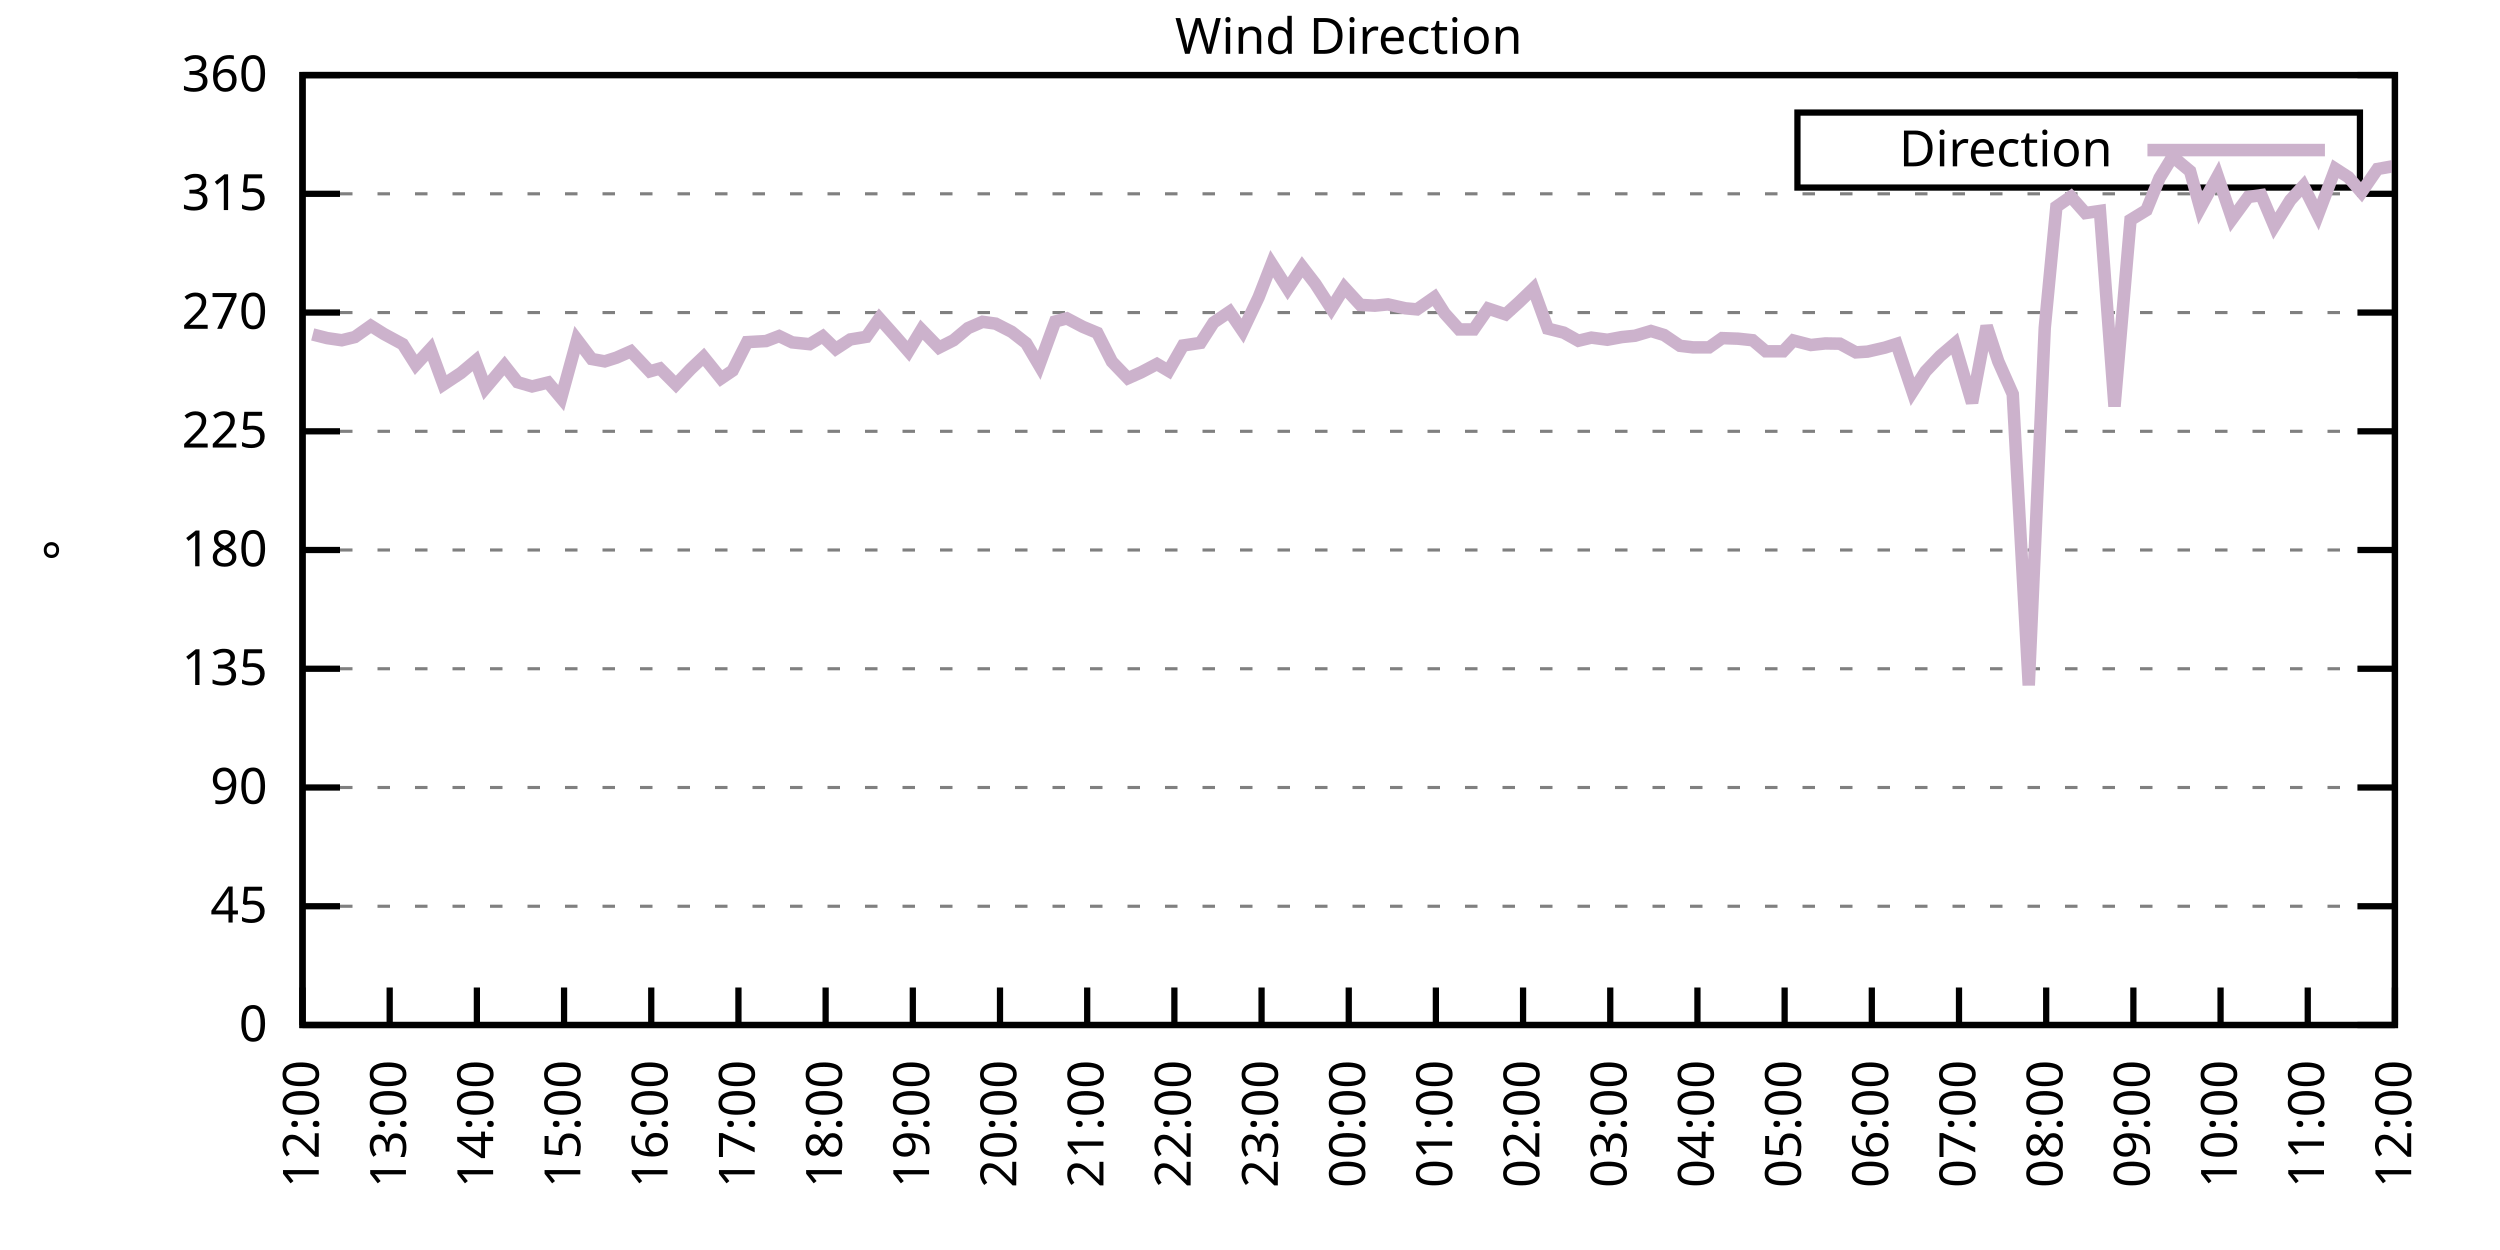
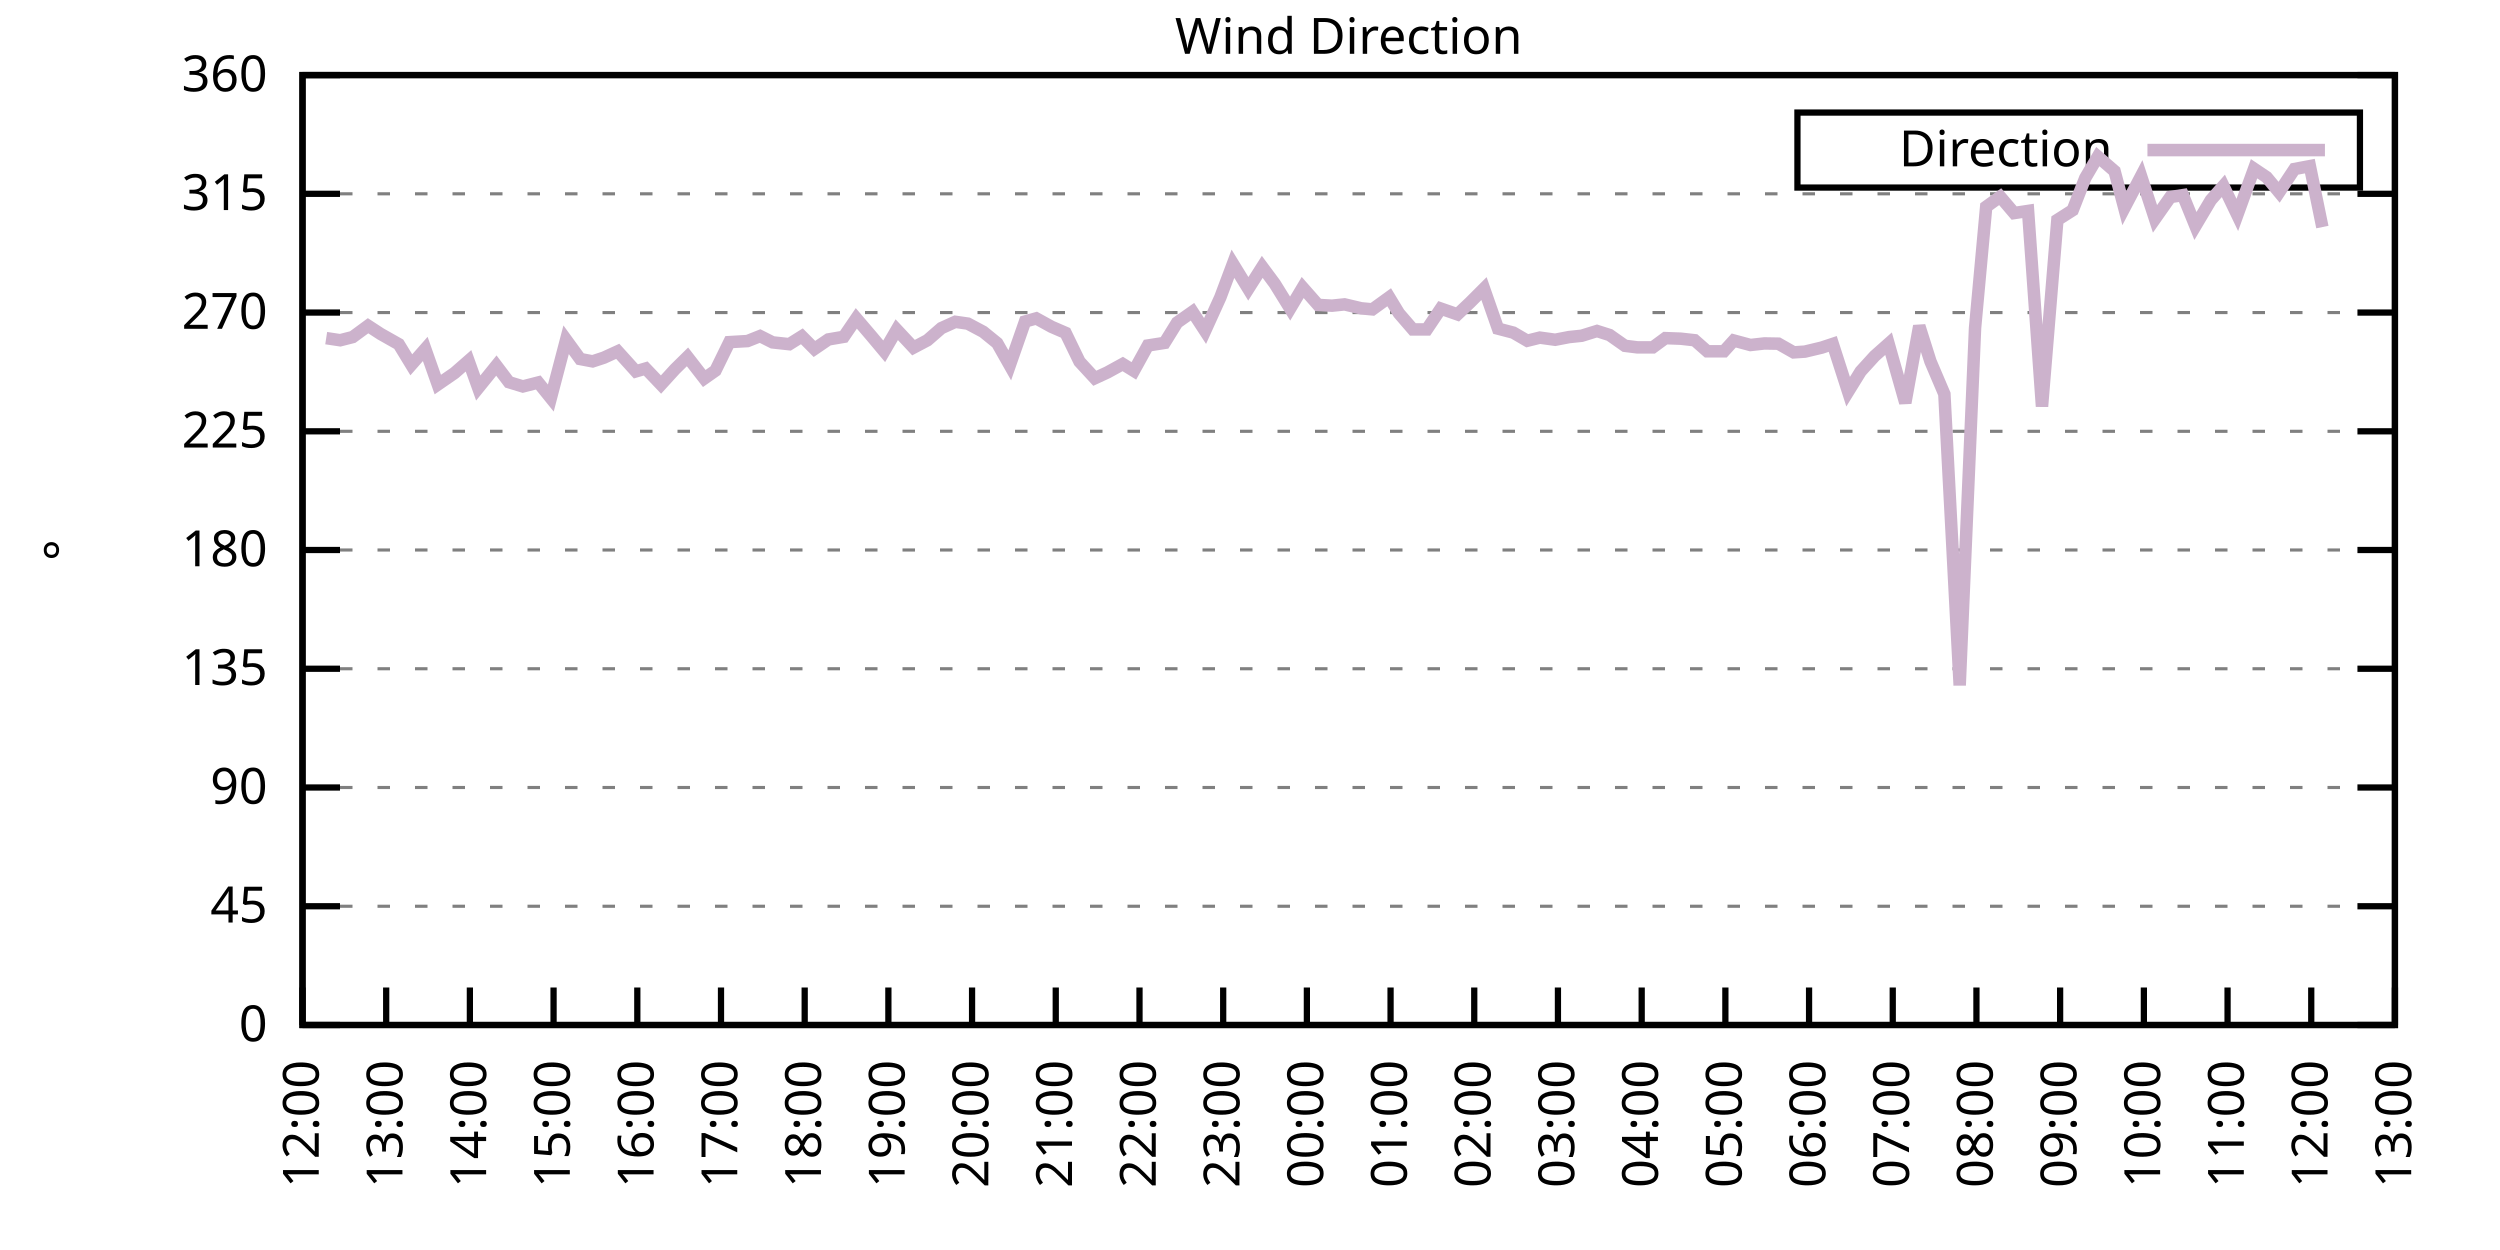
<svg xmlns="http://www.w3.org/2000/svg" xmlns:xlink="http://www.w3.org/1999/xlink" width="400" height="200" viewBox="0 0 400 200">
  <g id="gnuplot_canvas">
    <rect x="0" y="0" width="400" height="200" fill="none" />
    <defs>
      <circle id="gpDot" r="0.5" stroke-width="0.5" stroke="currentColor" />
      <path id="gpPt0" stroke-width="0.333" stroke="currentColor" d="M-1,0 h2 M0,-1 v2" />
      <path id="gpPt1" stroke-width="0.333" stroke="currentColor" d="M-1,-1 L1,1 M1,-1 L-1,1" />
      <path id="gpPt2" stroke-width="0.333" stroke="currentColor" d="M-1,0 L1,0 M0,-1 L0,1 M-1,-1 L1,1 M-1,1 L1,-1" />
      <rect id="gpPt3" stroke-width="0.333" stroke="currentColor" x="-1" y="-1" width="2" height="2" />
      <rect id="gpPt4" stroke-width="0.333" stroke="currentColor" fill="currentColor" x="-1" y="-1" width="2" height="2" />
      <circle id="gpPt5" stroke-width="0.333" stroke="currentColor" cx="0" cy="0" r="1" />
      <use xlink:href="#gpPt5" id="gpPt6" fill="currentColor" stroke="none" />
      <path id="gpPt7" stroke-width="0.333" stroke="currentColor" d="M0,-1.33 L-1.33,0.67 L1.33,0.67 z" />
      <use xlink:href="#gpPt7" id="gpPt8" fill="currentColor" stroke="none" />
      <use xlink:href="#gpPt7" id="gpPt9" stroke="currentColor" transform="rotate(180)" />
      <use xlink:href="#gpPt9" id="gpPt10" fill="currentColor" stroke="none" />
      <use xlink:href="#gpPt3" id="gpPt11" stroke="currentColor" transform="rotate(45)" />
      <use xlink:href="#gpPt11" id="gpPt12" fill="currentColor" stroke="none" />
      <path id="gpPt13" stroke-width="0.333" stroke="currentColor" d="M0,1.330 L1.265,0.411 L0.782,-1.067 L-0.782,-1.076 L-1.265,0.411 z" />
      <use xlink:href="#gpPt13" id="gpPt14" fill="currentColor" stroke="none" />
      <filter id="textbox" filterUnits="objectBoundingBox" x="0" y="0" height="1" width="1">
        <feFlood flood-color="white" flood-opacity="1" result="bgnd" />
        <feComposite in="SourceGraphic" in2="bgnd" operator="atop" />
      </filter>
      <filter id="greybox" filterUnits="objectBoundingBox" x="0" y="0" height="1" width="1">
        <feFlood flood-color="lightgrey" flood-opacity="1" result="grey" />
        <feComposite in="SourceGraphic" in2="grey" operator="atop" />
      </filter>
    </defs>
    <g fill="none" color="white" stroke="currentColor" stroke-width="1.00" stroke-linecap="butt" stroke-linejoin="miter">
</g>
    <g fill="none" color="black" stroke="currentColor" stroke-width="1.00" stroke-linecap="butt" stroke-linejoin="miter">
      <g stroke="none" shape-rendering="crispEdges">
        <polygon fill="rgb(255, 255, 255)" points="48.40,164.00 383.18,164.00 383.18,12.02 48.40,12.02 " />
      </g>
    </g>
    <g fill="none" color="black" stroke="currentColor" stroke-width="1.00" stroke-linecap="butt" stroke-linejoin="miter">
</g>
    <g fill="none" color="black" stroke="black" stroke-width="0.50" stroke-linecap="butt" stroke-linejoin="miter">
</g>
    <g fill="none" color="gray" stroke="currentColor" stroke-width="0.50" stroke-linecap="butt" stroke-linejoin="miter">
      <path stroke="gray" stroke-dasharray="2,4" class="gridline" d="M48.40,164.00 L383.19,164.00  " />
    </g>
    <g fill="none" color="gray" stroke="gray" stroke-width="1.00" stroke-linecap="butt" stroke-linejoin="miter">
</g>
    <g fill="none" color="black" stroke="currentColor" stroke-width="1.00" stroke-linecap="butt" stroke-linejoin="miter">
      <path stroke="black" d="M48.40,164.00 L54.40,164.00 M383.19,164.00 L377.19,164.00  " />
      <g transform="translate(42.80,166.60)" stroke="none" fill="black" font-family="Sans" font-size="8.00" text-anchor="end">
        <text>
          <tspan font-family="Sans"> 0</tspan>
        </text>
      </g>
    </g>
    <g fill="none" color="black" stroke="currentColor" stroke-width="1.00" stroke-linecap="butt" stroke-linejoin="miter">
</g>
    <g fill="none" color="black" stroke="black" stroke-width="0.50" stroke-linecap="butt" stroke-linejoin="miter">
</g>
    <g fill="none" color="gray" stroke="currentColor" stroke-width="0.50" stroke-linecap="butt" stroke-linejoin="miter">
      <path stroke="gray" stroke-dasharray="2,4" class="gridline" d="M48.40,145.00 L383.19,145.00  " />
    </g>
    <g fill="none" color="gray" stroke="gray" stroke-width="1.00" stroke-linecap="butt" stroke-linejoin="miter">
</g>
    <g fill="none" color="black" stroke="currentColor" stroke-width="1.00" stroke-linecap="butt" stroke-linejoin="miter">
      <path stroke="black" d="M48.40,145.00 L54.40,145.00 M383.19,145.00 L377.19,145.00  " />
      <g transform="translate(42.80,147.60)" stroke="none" fill="black" font-family="Sans" font-size="8.00" text-anchor="end">
        <text>
          <tspan font-family="Sans"> 45</tspan>
        </text>
      </g>
    </g>
    <g fill="none" color="black" stroke="currentColor" stroke-width="1.00" stroke-linecap="butt" stroke-linejoin="miter">
</g>
    <g fill="none" color="black" stroke="black" stroke-width="0.50" stroke-linecap="butt" stroke-linejoin="miter">
</g>
    <g fill="none" color="gray" stroke="currentColor" stroke-width="0.50" stroke-linecap="butt" stroke-linejoin="miter">
      <path stroke="gray" stroke-dasharray="2,4" class="gridline" d="M48.40,126.00 L383.19,126.00  " />
    </g>
    <g fill="none" color="gray" stroke="gray" stroke-width="1.00" stroke-linecap="butt" stroke-linejoin="miter">
</g>
    <g fill="none" color="black" stroke="currentColor" stroke-width="1.00" stroke-linecap="butt" stroke-linejoin="miter">
      <path stroke="black" d="M48.40,126.00 L54.40,126.00 M383.19,126.00 L377.19,126.00  " />
      <g transform="translate(42.80,128.60)" stroke="none" fill="black" font-family="Sans" font-size="8.00" text-anchor="end">
        <text>
          <tspan font-family="Sans"> 90</tspan>
        </text>
      </g>
    </g>
    <g fill="none" color="black" stroke="currentColor" stroke-width="1.00" stroke-linecap="butt" stroke-linejoin="miter">
</g>
    <g fill="none" color="black" stroke="black" stroke-width="0.50" stroke-linecap="butt" stroke-linejoin="miter">
</g>
    <g fill="none" color="gray" stroke="currentColor" stroke-width="0.50" stroke-linecap="butt" stroke-linejoin="miter">
      <path stroke="gray" stroke-dasharray="2,4" class="gridline" d="M48.40,107.00 L383.19,107.00  " />
    </g>
    <g fill="none" color="gray" stroke="gray" stroke-width="1.00" stroke-linecap="butt" stroke-linejoin="miter">
</g>
    <g fill="none" color="black" stroke="currentColor" stroke-width="1.00" stroke-linecap="butt" stroke-linejoin="miter">
      <path stroke="black" d="M48.40,107.00 L54.40,107.00 M383.19,107.00 L377.19,107.00  " />
      <g transform="translate(42.80,109.60)" stroke="none" fill="black" font-family="Sans" font-size="8.00" text-anchor="end">
        <text>
          <tspan font-family="Sans"> 135</tspan>
        </text>
      </g>
    </g>
    <g fill="none" color="black" stroke="currentColor" stroke-width="1.00" stroke-linecap="butt" stroke-linejoin="miter">
</g>
    <g fill="none" color="black" stroke="black" stroke-width="0.50" stroke-linecap="butt" stroke-linejoin="miter">
</g>
    <g fill="none" color="gray" stroke="currentColor" stroke-width="0.50" stroke-linecap="butt" stroke-linejoin="miter">
      <path stroke="gray" stroke-dasharray="2,4" class="gridline" d="M48.40,88.00 L383.19,88.00  " />
    </g>
    <g fill="none" color="gray" stroke="gray" stroke-width="1.00" stroke-linecap="butt" stroke-linejoin="miter">
</g>
    <g fill="none" color="black" stroke="currentColor" stroke-width="1.00" stroke-linecap="butt" stroke-linejoin="miter">
      <path stroke="black" d="M48.40,88.00 L54.40,88.00 M383.19,88.00 L377.19,88.00  " />
      <g transform="translate(42.80,90.60)" stroke="none" fill="black" font-family="Sans" font-size="8.00" text-anchor="end">
        <text>
          <tspan font-family="Sans"> 180</tspan>
        </text>
      </g>
    </g>
    <g fill="none" color="black" stroke="currentColor" stroke-width="1.00" stroke-linecap="butt" stroke-linejoin="miter">
</g>
    <g fill="none" color="black" stroke="black" stroke-width="0.50" stroke-linecap="butt" stroke-linejoin="miter">
</g>
    <g fill="none" color="gray" stroke="currentColor" stroke-width="0.50" stroke-linecap="butt" stroke-linejoin="miter">
      <path stroke="gray" stroke-dasharray="2,4" class="gridline" d="M48.40,69.01 L383.19,69.01  " />
    </g>
    <g fill="none" color="gray" stroke="gray" stroke-width="1.00" stroke-linecap="butt" stroke-linejoin="miter">
</g>
    <g fill="none" color="black" stroke="currentColor" stroke-width="1.00" stroke-linecap="butt" stroke-linejoin="miter">
      <path stroke="black" d="M48.40,69.01 L54.40,69.01 M383.19,69.01 L377.19,69.01  " />
      <g transform="translate(42.80,71.61)" stroke="none" fill="black" font-family="Sans" font-size="8.00" text-anchor="end">
        <text>
          <tspan font-family="Sans"> 225</tspan>
        </text>
      </g>
    </g>
    <g fill="none" color="black" stroke="currentColor" stroke-width="1.00" stroke-linecap="butt" stroke-linejoin="miter">
</g>
    <g fill="none" color="black" stroke="black" stroke-width="0.50" stroke-linecap="butt" stroke-linejoin="miter">
</g>
    <g fill="none" color="gray" stroke="currentColor" stroke-width="0.50" stroke-linecap="butt" stroke-linejoin="miter">
      <path stroke="gray" stroke-dasharray="2,4" class="gridline" d="M48.40,50.01 L383.19,50.01  " />
    </g>
    <g fill="none" color="gray" stroke="gray" stroke-width="1.00" stroke-linecap="butt" stroke-linejoin="miter">
</g>
    <g fill="none" color="black" stroke="currentColor" stroke-width="1.00" stroke-linecap="butt" stroke-linejoin="miter">
      <path stroke="black" d="M48.40,50.01 L54.40,50.01 M383.19,50.01 L377.19,50.01  " />
      <g transform="translate(42.80,52.61)" stroke="none" fill="black" font-family="Sans" font-size="8.00" text-anchor="end">
        <text>
          <tspan font-family="Sans"> 270</tspan>
        </text>
      </g>
    </g>
    <g fill="none" color="black" stroke="currentColor" stroke-width="1.00" stroke-linecap="butt" stroke-linejoin="miter">
</g>
    <g fill="none" color="black" stroke="black" stroke-width="0.50" stroke-linecap="butt" stroke-linejoin="miter">
</g>
    <g fill="none" color="gray" stroke="currentColor" stroke-width="0.50" stroke-linecap="butt" stroke-linejoin="miter">
      <path stroke="gray" stroke-dasharray="2,4" class="gridline" d="M48.40,31.01 L383.19,31.01  " />
    </g>
    <g fill="none" color="gray" stroke="gray" stroke-width="1.00" stroke-linecap="butt" stroke-linejoin="miter">
</g>
    <g fill="none" color="black" stroke="currentColor" stroke-width="1.00" stroke-linecap="butt" stroke-linejoin="miter">
      <path stroke="black" d="M48.40,31.01 L54.40,31.01 M383.19,31.01 L377.19,31.01  " />
      <g transform="translate(42.80,33.61)" stroke="none" fill="black" font-family="Sans" font-size="8.00" text-anchor="end">
        <text>
          <tspan font-family="Sans"> 315</tspan>
        </text>
      </g>
    </g>
    <g fill="none" color="black" stroke="currentColor" stroke-width="1.00" stroke-linecap="butt" stroke-linejoin="miter">
</g>
    <g fill="none" color="black" stroke="black" stroke-width="0.50" stroke-linecap="butt" stroke-linejoin="miter">
</g>
    <g fill="none" color="gray" stroke="currentColor" stroke-width="0.50" stroke-linecap="butt" stroke-linejoin="miter">
      <path stroke="gray" stroke-dasharray="2,4" class="gridline" d="M48.40,12.01 L383.19,12.01  " />
    </g>
    <g fill="none" color="gray" stroke="gray" stroke-width="1.00" stroke-linecap="butt" stroke-linejoin="miter">
</g>
    <g fill="none" color="black" stroke="currentColor" stroke-width="1.00" stroke-linecap="butt" stroke-linejoin="miter">
      <path stroke="black" d="M48.40,12.01 L54.40,12.01 M383.19,12.01 L377.19,12.01  " />
      <g transform="translate(42.80,14.61)" stroke="none" fill="black" font-family="Sans" font-size="8.00" text-anchor="end">
        <text>
          <tspan font-family="Sans"> 360</tspan>
        </text>
      </g>
    </g>
    <g fill="none" color="black" stroke="currentColor" stroke-width="1.00" stroke-linecap="butt" stroke-linejoin="miter">
      <path stroke="black" d="M48.40,164.00 L48.40,158.00  " />
      <g transform="translate(51.00,169.60) rotate(270.00)" stroke="none" fill="black" font-family="Sans" font-size="8.00" text-anchor="end">
        <text>
          <tspan font-family="Sans">12:00</tspan>
        </text>
      </g>
    </g>
    <g fill="none" color="black" stroke="currentColor" stroke-width="1.00" stroke-linecap="butt" stroke-linejoin="miter">
-       <path stroke="black" d="M62.35,164.00 L62.35,158.00  " />
-       <g transform="translate(64.95,169.60) rotate(270.00)" stroke="none" fill="black" font-family="Sans" font-size="8.00" text-anchor="end">
+       <path stroke="black" d="M61.79,164.00 L61.79,158.00  " />
+       <g transform="translate(64.39,169.60) rotate(270.00)" stroke="none" fill="black" font-family="Sans" font-size="8.00" text-anchor="end">
        <text>
          <tspan font-family="Sans">13:00</tspan>
        </text>
      </g>
    </g>
    <g fill="none" color="black" stroke="currentColor" stroke-width="1.00" stroke-linecap="butt" stroke-linejoin="miter">
-       <path stroke="black" d="M76.30,164.00 L76.30,158.00  " />
-       <g transform="translate(78.90,169.60) rotate(270.00)" stroke="none" fill="black" font-family="Sans" font-size="8.00" text-anchor="end">
+       <path stroke="black" d="M75.18,164.00 L75.18,158.00  " />
+       <g transform="translate(77.78,169.60) rotate(270.00)" stroke="none" fill="black" font-family="Sans" font-size="8.00" text-anchor="end">
        <text>
          <tspan font-family="Sans">14:00</tspan>
        </text>
      </g>
    </g>
    <g fill="none" color="black" stroke="currentColor" stroke-width="1.00" stroke-linecap="butt" stroke-linejoin="miter">
-       <path stroke="black" d="M90.25,164.00 L90.25,158.00  " />
-       <g transform="translate(92.85,169.60) rotate(270.00)" stroke="none" fill="black" font-family="Sans" font-size="8.00" text-anchor="end">
+       <path stroke="black" d="M88.57,164.00 L88.57,158.00  " />
+       <g transform="translate(91.17,169.60) rotate(270.00)" stroke="none" fill="black" font-family="Sans" font-size="8.00" text-anchor="end">
        <text>
          <tspan font-family="Sans">15:00</tspan>
        </text>
      </g>
    </g>
    <g fill="none" color="black" stroke="currentColor" stroke-width="1.00" stroke-linecap="butt" stroke-linejoin="miter">
-       <path stroke="black" d="M104.20,164.00 L104.20,158.00  " />
-       <g transform="translate(106.80,169.60) rotate(270.00)" stroke="none" fill="black" font-family="Sans" font-size="8.00" text-anchor="end">
+       <path stroke="black" d="M101.97,164.00 L101.97,158.00  " />
+       <g transform="translate(104.57,169.60) rotate(270.00)" stroke="none" fill="black" font-family="Sans" font-size="8.00" text-anchor="end">
        <text>
          <tspan font-family="Sans">16:00</tspan>
        </text>
      </g>
    </g>
    <g fill="none" color="black" stroke="currentColor" stroke-width="1.00" stroke-linecap="butt" stroke-linejoin="miter">
-       <path stroke="black" d="M118.15,164.00 L118.15,158.00  " />
-       <g transform="translate(120.75,169.60) rotate(270.00)" stroke="none" fill="black" font-family="Sans" font-size="8.00" text-anchor="end">
+       <path stroke="black" d="M115.36,164.00 L115.36,158.00  " />
+       <g transform="translate(117.96,169.60) rotate(270.00)" stroke="none" fill="black" font-family="Sans" font-size="8.00" text-anchor="end">
        <text>
          <tspan font-family="Sans">17:00</tspan>
        </text>
      </g>
    </g>
    <g fill="none" color="black" stroke="currentColor" stroke-width="1.00" stroke-linecap="butt" stroke-linejoin="miter">
-       <path stroke="black" d="M132.10,164.00 L132.10,158.00  " />
-       <g transform="translate(134.70,169.60) rotate(270.00)" stroke="none" fill="black" font-family="Sans" font-size="8.00" text-anchor="end">
+       <path stroke="black" d="M128.75,164.00 L128.75,158.00  " />
+       <g transform="translate(131.35,169.60) rotate(270.00)" stroke="none" fill="black" font-family="Sans" font-size="8.00" text-anchor="end">
        <text>
          <tspan font-family="Sans">18:00</tspan>
        </text>
      </g>
    </g>
    <g fill="none" color="black" stroke="currentColor" stroke-width="1.00" stroke-linecap="butt" stroke-linejoin="miter">
-       <path stroke="black" d="M146.05,164.00 L146.05,158.00  " />
-       <g transform="translate(148.65,169.60) rotate(270.00)" stroke="none" fill="black" font-family="Sans" font-size="8.00" text-anchor="end">
+       <path stroke="black" d="M142.14,164.00 L142.14,158.00  " />
+       <g transform="translate(144.74,169.60) rotate(270.00)" stroke="none" fill="black" font-family="Sans" font-size="8.00" text-anchor="end">
        <text>
          <tspan font-family="Sans">19:00</tspan>
        </text>
      </g>
    </g>
    <g fill="none" color="black" stroke="currentColor" stroke-width="1.00" stroke-linecap="butt" stroke-linejoin="miter">
-       <path stroke="black" d="M160.00,164.00 L160.00,158.00  " />
-       <g transform="translate(162.60,169.60) rotate(270.00)" stroke="none" fill="black" font-family="Sans" font-size="8.00" text-anchor="end">
+       <path stroke="black" d="M155.53,164.00 L155.53,158.00  " />
+       <g transform="translate(158.13,169.60) rotate(270.00)" stroke="none" fill="black" font-family="Sans" font-size="8.00" text-anchor="end">
        <text>
          <tspan font-family="Sans">20:00</tspan>
        </text>
      </g>
    </g>
    <g fill="none" color="black" stroke="currentColor" stroke-width="1.00" stroke-linecap="butt" stroke-linejoin="miter">
-       <path stroke="black" d="M173.95,164.00 L173.95,158.00  " />
-       <g transform="translate(176.55,169.60) rotate(270.00)" stroke="none" fill="black" font-family="Sans" font-size="8.00" text-anchor="end">
+       <path stroke="black" d="M168.92,164.00 L168.92,158.00  " />
+       <g transform="translate(171.52,169.60) rotate(270.00)" stroke="none" fill="black" font-family="Sans" font-size="8.00" text-anchor="end">
        <text>
          <tspan font-family="Sans">21:00</tspan>
        </text>
      </g>
    </g>
    <g fill="none" color="black" stroke="currentColor" stroke-width="1.00" stroke-linecap="butt" stroke-linejoin="miter">
-       <path stroke="black" d="M187.90,164.00 L187.90,158.00  " />
-       <g transform="translate(190.50,169.60) rotate(270.00)" stroke="none" fill="black" font-family="Sans" font-size="8.00" text-anchor="end">
+       <path stroke="black" d="M182.32,164.00 L182.32,158.00  " />
+       <g transform="translate(184.92,169.60) rotate(270.00)" stroke="none" fill="black" font-family="Sans" font-size="8.00" text-anchor="end">
        <text>
          <tspan font-family="Sans">22:00</tspan>
        </text>
      </g>
    </g>
    <g fill="none" color="black" stroke="currentColor" stroke-width="1.00" stroke-linecap="butt" stroke-linejoin="miter">
-       <path stroke="black" d="M201.85,164.00 L201.85,158.00  " />
-       <g transform="translate(204.45,169.60) rotate(270.00)" stroke="none" fill="black" font-family="Sans" font-size="8.00" text-anchor="end">
+       <path stroke="black" d="M195.71,164.00 L195.71,158.00  " />
+       <g transform="translate(198.31,169.60) rotate(270.00)" stroke="none" fill="black" font-family="Sans" font-size="8.00" text-anchor="end">
        <text>
          <tspan font-family="Sans">23:00</tspan>
        </text>
      </g>
    </g>
    <g fill="none" color="black" stroke="currentColor" stroke-width="1.00" stroke-linecap="butt" stroke-linejoin="miter">
-       <path stroke="black" d="M215.80,164.00 L215.80,158.00  " />
-       <g transform="translate(218.40,169.60) rotate(270.00)" stroke="none" fill="black" font-family="Sans" font-size="8.00" text-anchor="end">
+       <path stroke="black" d="M209.10,164.00 L209.10,158.00  " />
+       <g transform="translate(211.70,169.60) rotate(270.00)" stroke="none" fill="black" font-family="Sans" font-size="8.00" text-anchor="end">
        <text>
          <tspan font-family="Sans">00:00</tspan>
        </text>
      </g>
    </g>
    <g fill="none" color="black" stroke="currentColor" stroke-width="1.00" stroke-linecap="butt" stroke-linejoin="miter">
-       <path stroke="black" d="M229.74,164.00 L229.74,158.00  " />
-       <g transform="translate(232.34,169.60) rotate(270.00)" stroke="none" fill="black" font-family="Sans" font-size="8.00" text-anchor="end">
+       <path stroke="black" d="M222.49,164.00 L222.49,158.00  " />
+       <g transform="translate(225.09,169.60) rotate(270.00)" stroke="none" fill="black" font-family="Sans" font-size="8.00" text-anchor="end">
        <text>
          <tspan font-family="Sans">01:00</tspan>
        </text>
      </g>
    </g>
    <g fill="none" color="black" stroke="currentColor" stroke-width="1.00" stroke-linecap="butt" stroke-linejoin="miter">
-       <path stroke="black" d="M243.69,164.00 L243.69,158.00  " />
-       <g transform="translate(246.29,169.60) rotate(270.00)" stroke="none" fill="black" font-family="Sans" font-size="8.00" text-anchor="end">
+       <path stroke="black" d="M235.88,164.00 L235.88,158.00  " />
+       <g transform="translate(238.48,169.60) rotate(270.00)" stroke="none" fill="black" font-family="Sans" font-size="8.00" text-anchor="end">
        <text>
          <tspan font-family="Sans">02:00</tspan>
        </text>
      </g>
    </g>
    <g fill="none" color="black" stroke="currentColor" stroke-width="1.00" stroke-linecap="butt" stroke-linejoin="miter">
-       <path stroke="black" d="M257.64,164.00 L257.64,158.00  " />
-       <g transform="translate(260.24,169.60) rotate(270.00)" stroke="none" fill="black" font-family="Sans" font-size="8.00" text-anchor="end">
+       <path stroke="black" d="M249.27,164.00 L249.27,158.00  " />
+       <g transform="translate(251.87,169.60) rotate(270.00)" stroke="none" fill="black" font-family="Sans" font-size="8.00" text-anchor="end">
        <text>
          <tspan font-family="Sans">03:00</tspan>
        </text>
      </g>
    </g>
    <g fill="none" color="black" stroke="currentColor" stroke-width="1.00" stroke-linecap="butt" stroke-linejoin="miter">
-       <path stroke="black" d="M271.59,164.00 L271.59,158.00  " />
-       <g transform="translate(274.19,169.60) rotate(270.00)" stroke="none" fill="black" font-family="Sans" font-size="8.00" text-anchor="end">
+       <path stroke="black" d="M262.67,164.00 L262.67,158.00  " />
+       <g transform="translate(265.27,169.60) rotate(270.00)" stroke="none" fill="black" font-family="Sans" font-size="8.00" text-anchor="end">
        <text>
          <tspan font-family="Sans">04:00</tspan>
        </text>
      </g>
    </g>
    <g fill="none" color="black" stroke="currentColor" stroke-width="1.00" stroke-linecap="butt" stroke-linejoin="miter">
-       <path stroke="black" d="M285.54,164.00 L285.54,158.00  " />
-       <g transform="translate(288.14,169.60) rotate(270.00)" stroke="none" fill="black" font-family="Sans" font-size="8.00" text-anchor="end">
+       <path stroke="black" d="M276.06,164.00 L276.06,158.00  " />
+       <g transform="translate(278.66,169.60) rotate(270.00)" stroke="none" fill="black" font-family="Sans" font-size="8.00" text-anchor="end">
        <text>
          <tspan font-family="Sans">05:00</tspan>
        </text>
      </g>
    </g>
    <g fill="none" color="black" stroke="currentColor" stroke-width="1.00" stroke-linecap="butt" stroke-linejoin="miter">
-       <path stroke="black" d="M299.49,164.00 L299.49,158.00  " />
-       <g transform="translate(302.09,169.60) rotate(270.00)" stroke="none" fill="black" font-family="Sans" font-size="8.00" text-anchor="end">
+       <path stroke="black" d="M289.45,164.00 L289.45,158.00  " />
+       <g transform="translate(292.05,169.60) rotate(270.00)" stroke="none" fill="black" font-family="Sans" font-size="8.00" text-anchor="end">
        <text>
          <tspan font-family="Sans">06:00</tspan>
        </text>
      </g>
    </g>
    <g fill="none" color="black" stroke="currentColor" stroke-width="1.00" stroke-linecap="butt" stroke-linejoin="miter">
-       <path stroke="black" d="M313.44,164.00 L313.44,158.00  " />
-       <g transform="translate(316.04,169.60) rotate(270.00)" stroke="none" fill="black" font-family="Sans" font-size="8.00" text-anchor="end">
+       <path stroke="black" d="M302.84,164.00 L302.84,158.00  " />
+       <g transform="translate(305.44,169.60) rotate(270.00)" stroke="none" fill="black" font-family="Sans" font-size="8.00" text-anchor="end">
        <text>
          <tspan font-family="Sans">07:00</tspan>
        </text>
      </g>
    </g>
    <g fill="none" color="black" stroke="currentColor" stroke-width="1.00" stroke-linecap="butt" stroke-linejoin="miter">
-       <path stroke="black" d="M327.39,164.00 L327.39,158.00  " />
-       <g transform="translate(329.99,169.60) rotate(270.00)" stroke="none" fill="black" font-family="Sans" font-size="8.00" text-anchor="end">
+       <path stroke="black" d="M316.23,164.00 L316.23,158.00  " />
+       <g transform="translate(318.83,169.60) rotate(270.00)" stroke="none" fill="black" font-family="Sans" font-size="8.00" text-anchor="end">
        <text>
          <tspan font-family="Sans">08:00</tspan>
        </text>
      </g>
    </g>
    <g fill="none" color="black" stroke="currentColor" stroke-width="1.00" stroke-linecap="butt" stroke-linejoin="miter">
-       <path stroke="black" d="M341.34,164.00 L341.34,158.00  " />
-       <g transform="translate(343.94,169.60) rotate(270.00)" stroke="none" fill="black" font-family="Sans" font-size="8.00" text-anchor="end">
+       <path stroke="black" d="M329.62,164.00 L329.62,158.00  " />
+       <g transform="translate(332.22,169.60) rotate(270.00)" stroke="none" fill="black" font-family="Sans" font-size="8.00" text-anchor="end">
        <text>
          <tspan font-family="Sans">09:00</tspan>
        </text>
      </g>
    </g>
    <g fill="none" color="black" stroke="currentColor" stroke-width="1.00" stroke-linecap="butt" stroke-linejoin="miter">
-       <path stroke="black" d="M355.29,164.00 L355.29,158.00  " />
-       <g transform="translate(357.89,169.60) rotate(270.00)" stroke="none" fill="black" font-family="Sans" font-size="8.00" text-anchor="end">
+       <path stroke="black" d="M343.02,164.00 L343.02,158.00  " />
+       <g transform="translate(345.62,169.60) rotate(270.00)" stroke="none" fill="black" font-family="Sans" font-size="8.00" text-anchor="end">
        <text>
          <tspan font-family="Sans">10:00</tspan>
        </text>
      </g>
    </g>
    <g fill="none" color="black" stroke="currentColor" stroke-width="1.00" stroke-linecap="butt" stroke-linejoin="miter">
-       <path stroke="black" d="M369.24,164.00 L369.24,158.00  " />
-       <g transform="translate(371.84,169.60) rotate(270.00)" stroke="none" fill="black" font-family="Sans" font-size="8.00" text-anchor="end">
+       <path stroke="black" d="M356.41,164.00 L356.41,158.00  " />
+       <g transform="translate(359.01,169.60) rotate(270.00)" stroke="none" fill="black" font-family="Sans" font-size="8.00" text-anchor="end">
        <text>
          <tspan font-family="Sans">11:00</tspan>
+         </text>
+       </g>
+     </g>
+     <g fill="none" color="black" stroke="currentColor" stroke-width="1.00" stroke-linecap="butt" stroke-linejoin="miter">
+       <path stroke="black" d="M369.80,164.00 L369.80,158.00  " />
+       <g transform="translate(372.40,169.60) rotate(270.00)" stroke="none" fill="black" font-family="Sans" font-size="8.00" text-anchor="end">
+         <text>
+           <tspan font-family="Sans">12:00</tspan>
        </text>
      </g>
    </g>
    <g fill="none" color="black" stroke="currentColor" stroke-width="1.00" stroke-linecap="butt" stroke-linejoin="miter">
      <path stroke="black" d="M383.19,164.00 L383.19,158.00  " />
      <g transform="translate(385.79,169.60) rotate(270.00)" stroke="none" fill="black" font-family="Sans" font-size="8.00" text-anchor="end">
        <text>
-           <tspan font-family="Sans">12:00</tspan>
+           <tspan font-family="Sans">13:00</tspan>
        </text>
      </g>
    </g>
    <g fill="none" color="black" stroke="currentColor" stroke-width="1.00" stroke-linecap="butt" stroke-linejoin="miter">
</g>
    <g fill="none" color="black" stroke="currentColor" stroke-width="1.00" stroke-linecap="butt" stroke-linejoin="miter">
      <path stroke="black" d="M48.40,12.01 L48.40,164.00 L383.19,164.00 L383.19,12.01 L48.40,12.01 Z  " />
    </g>
    <g fill="none" color="black" stroke="currentColor" stroke-width="1.00" stroke-linecap="butt" stroke-linejoin="miter">
</g>
    <g fill="none" color="black" stroke="currentColor" stroke-width="1.00" stroke-linecap="butt" stroke-linejoin="miter">
      <path stroke="black" d="M287.59,30.01 L287.59,18.01 L377.59,18.01 L377.59,30.01 L287.59,30.01 Z  " />
    </g>
    <g id="Wind_direction_plot_1">
      <g fill="none" color="white" stroke="black" stroke-width="2.00" stroke-linecap="butt" stroke-linejoin="miter">
</g>
      <g fill="none" color="black" stroke="currentColor" stroke-width="2.00" stroke-linecap="butt" stroke-linejoin="miter">
        <g transform="translate(337.99,26.61)" stroke="none" fill="black" font-family="Sans" font-size="8.00" text-anchor="end">
          <text>
            <tspan font-family="Sans">Direction</tspan>
          </text>
        </g>
      </g>
      <g fill="none" color="black" stroke="currentColor" stroke-width="2.00" stroke-linecap="butt" stroke-linejoin="miter">
-         <path stroke="rgb(204, 178, 204)" d="M343.59,24.01 L371.99,24.01 M50.03,53.51 L52.35,54.10 L54.68,54.44 L56.77,53.93 L59.33,52.12 L61.42,53.43   L64.44,55.07 L66.53,58.37 L68.86,55.83 L70.95,61.53 L73.74,59.68 L76.07,57.73 L77.69,62.08 L80.72,58.49   L82.81,61.15 L85.13,61.83 L87.69,61.20 L89.78,63.69 L92.34,54.36 L94.67,57.44 L96.76,57.82 L98.62,57.23   L100.94,56.21 L103.97,59.42 L105.59,58.96 L108.15,61.53 L110.48,59.08 L112.57,57.10 L115.36,60.56 L117.22,59.30   L119.54,54.74 L122.57,54.57 L124.66,53.77 L126.75,54.78 L129.54,55.07 L131.63,53.81 L133.72,55.83 L136.05,54.31   L138.61,53.89 L140.70,50.94 L143.26,53.81 L145.35,56.21 L147.44,52.75 L150.23,55.62 L152.56,54.44 L154.88,52.50   L157.21,51.49 L159.30,51.78 L161.86,53.09 L164.18,54.90 L166.27,58.45 L168.83,51.44 L170.69,50.94 L173.25,52.29   L175.57,53.26 L177.90,57.86 L180.46,60.52 L182.55,59.59 L185.11,58.24 L186.97,59.34 L189.29,55.28 L192.08,54.86   L194.17,51.61 L196.73,49.88 L198.82,52.96 L201.38,47.56 L203.47,42.20 L206.03,46.21 L208.36,42.70 L210.45,45.41   L213.01,49.37 L215.10,46.00 L217.65,48.78 L219.98,48.91 L222.07,48.70 L224.86,49.33 L226.72,49.50 L229.51,47.56   L231.14,50.13 L233.46,52.71 L235.79,52.71 L238.11,49.37 L240.90,50.30 L243.00,48.40 L245.32,46.17 L247.65,52.58   L250.20,53.22 L252.53,54.52 L254.62,54.02 L257.18,54.36 L259.50,53.93 L261.60,53.72 L264.15,52.96 L266.25,53.60   L268.80,55.33 L270.90,55.58 L273.45,55.58 L275.55,54.10 L278.10,54.19 L280.43,54.44 L282.52,56.21 L285.31,56.21   L286.94,54.48 L289.73,55.20 L292.05,54.95 L294.38,54.99 L296.94,56.38 L298.80,56.26 L301.58,55.62 L303.44,55.03   L306.00,62.67 L308.09,59.42 L310.42,56.97 L312.74,54.99 L315.53,64.45 L317.86,52.16 L319.72,57.82 L322.04,63.05   L324.60,109.66 L327.16,52.46 L329.02,33.08 L331.34,31.47 L333.67,34.09 L335.99,33.75 L338.32,65.04 L340.88,35.19   L343.43,33.63 L345.53,28.48 L347.62,25.06 L350.41,27.38 L352.04,33.29 L354.83,28.18 L357.15,35.02 L359.71,31.52   L361.80,31.22 L363.89,36.16 L366.45,32.02 L368.54,29.74 L370.87,34.39 L373.66,27.00 L375.75,28.35 L377.84,30.76   L380.40,27.04 L382.96,26.58  " />
+         <path stroke="rgb(204, 178, 204)" d="M343.59,24.01 L371.99,24.01 M52.19,54.10 L54.43,54.44 L56.43,53.93 L58.89,52.12 L60.90,53.43 L63.80,55.07   L65.81,58.37 L68.04,55.83 L70.05,61.53 L72.73,59.68 L74.96,57.73 L76.52,62.08 L79.42,58.49 L81.43,61.15   L83.66,61.83 L86.12,61.20 L88.13,63.69 L90.58,54.36 L92.82,57.44 L94.82,57.82 L96.61,57.23 L98.84,56.21   L101.74,59.42 L103.31,58.96 L105.76,61.53 L107.99,59.08 L110.00,57.10 L112.68,60.56 L114.47,59.30 L116.70,54.74   L119.60,54.57 L121.61,53.77 L123.62,54.78 L126.29,55.07 L128.30,53.81 L130.31,55.83 L132.54,54.31 L135.00,53.89   L137.01,50.94 L139.46,53.81 L141.47,56.21 L143.48,52.75 L146.16,55.62 L148.39,54.44 L150.62,52.50 L152.85,51.49   L154.86,51.78 L157.32,53.09 L159.55,54.90 L161.56,58.45 L164.01,51.44 L165.80,50.94 L168.25,52.29 L170.49,53.26   L172.72,57.86 L175.17,60.52 L177.18,59.59 L179.64,58.24 L181.42,59.34 L183.66,55.28 L186.33,54.86 L188.34,51.61   L190.80,49.88 L192.81,52.96 L195.26,47.56 L197.27,42.20 L199.73,46.21 L201.96,42.70 L203.97,45.41 L206.42,49.37   L208.43,46.00 L210.88,48.78 L213.12,48.91 L215.13,48.70 L217.80,49.33 L219.59,49.50 L222.27,47.56 L223.83,50.13   L226.06,52.71 L228.29,52.71 L230.53,49.37 L233.20,50.30 L235.21,48.40 L237.44,46.17 L239.68,52.58 L242.13,53.22   L244.36,54.52 L246.37,54.02 L248.83,54.36 L251.06,53.93 L253.07,53.72 L255.52,52.96 L257.53,53.60 L259.99,55.33   L262.00,55.58 L264.45,55.58 L266.46,54.10 L268.92,54.19 L271.15,54.44 L273.16,56.21 L275.83,56.21 L277.40,54.48   L280.07,55.20 L282.31,54.95 L284.54,54.99 L286.99,56.38 L288.78,56.26 L291.46,55.62 L293.24,55.03 L295.70,62.67   L297.71,59.42 L299.94,56.97 L302.17,54.99 L304.85,64.45 L307.08,52.16 L308.87,57.82 L311.10,63.05 L313.55,109.66   L316.01,52.46 L317.79,33.08 L320.03,31.47 L322.26,34.09 L324.49,33.75 L326.72,65.04 L329.18,35.19 L331.63,33.63   L333.64,28.48 L335.65,25.06 L338.33,27.38 L339.89,33.29 L342.57,28.18 L344.80,35.02 L347.26,31.52 L349.26,31.22   L351.27,36.16 L353.73,32.02 L355.74,29.74 L357.97,34.39 L360.65,27.00 L362.66,28.35 L364.66,30.76 L367.12,27.04   L369.58,26.58 L371.58,36.33  " />
      </g>
    </g>
    <g fill="none" color="black" stroke="currentColor" stroke-width="2.00" stroke-linecap="butt" stroke-linejoin="miter">
</g>
    <g fill="none" color="black" stroke="black" stroke-width="1.00" stroke-linecap="butt" stroke-linejoin="miter">
</g>
    <g fill="none" color="black" stroke="currentColor" stroke-width="1.00" stroke-linecap="butt" stroke-linejoin="miter">
      <path stroke="black" d="M48.40,12.01 L48.40,164.00 L383.19,164.00 L383.19,12.01 L48.40,12.01 Z  " />
      <g transform="translate(12.80,88.01) rotate(270.00)" stroke="none" fill="black" font-family="Sans" font-size="8.00" text-anchor="middle">
        <text>
          <tspan font-family="Sans">°</tspan>
        </text>
      </g>
    </g>
    <g fill="none" color="black" stroke="currentColor" stroke-width="1.00" stroke-linecap="butt" stroke-linejoin="miter">
</g>
    <g fill="none" color="black" stroke="currentColor" stroke-width="1.00" stroke-linecap="butt" stroke-linejoin="miter">
      <g transform="translate(215.79,8.61)" stroke="none" fill="black" font-family="Sans" font-size="8.00" text-anchor="middle">
        <text>
          <tspan font-family="Sans">Wind Direction</tspan>
        </text>
      </g>
    </g>
    <g fill="none" color="black" stroke="currentColor" stroke-width="1.00" stroke-linecap="butt" stroke-linejoin="miter">
</g>
  </g>
</svg>
